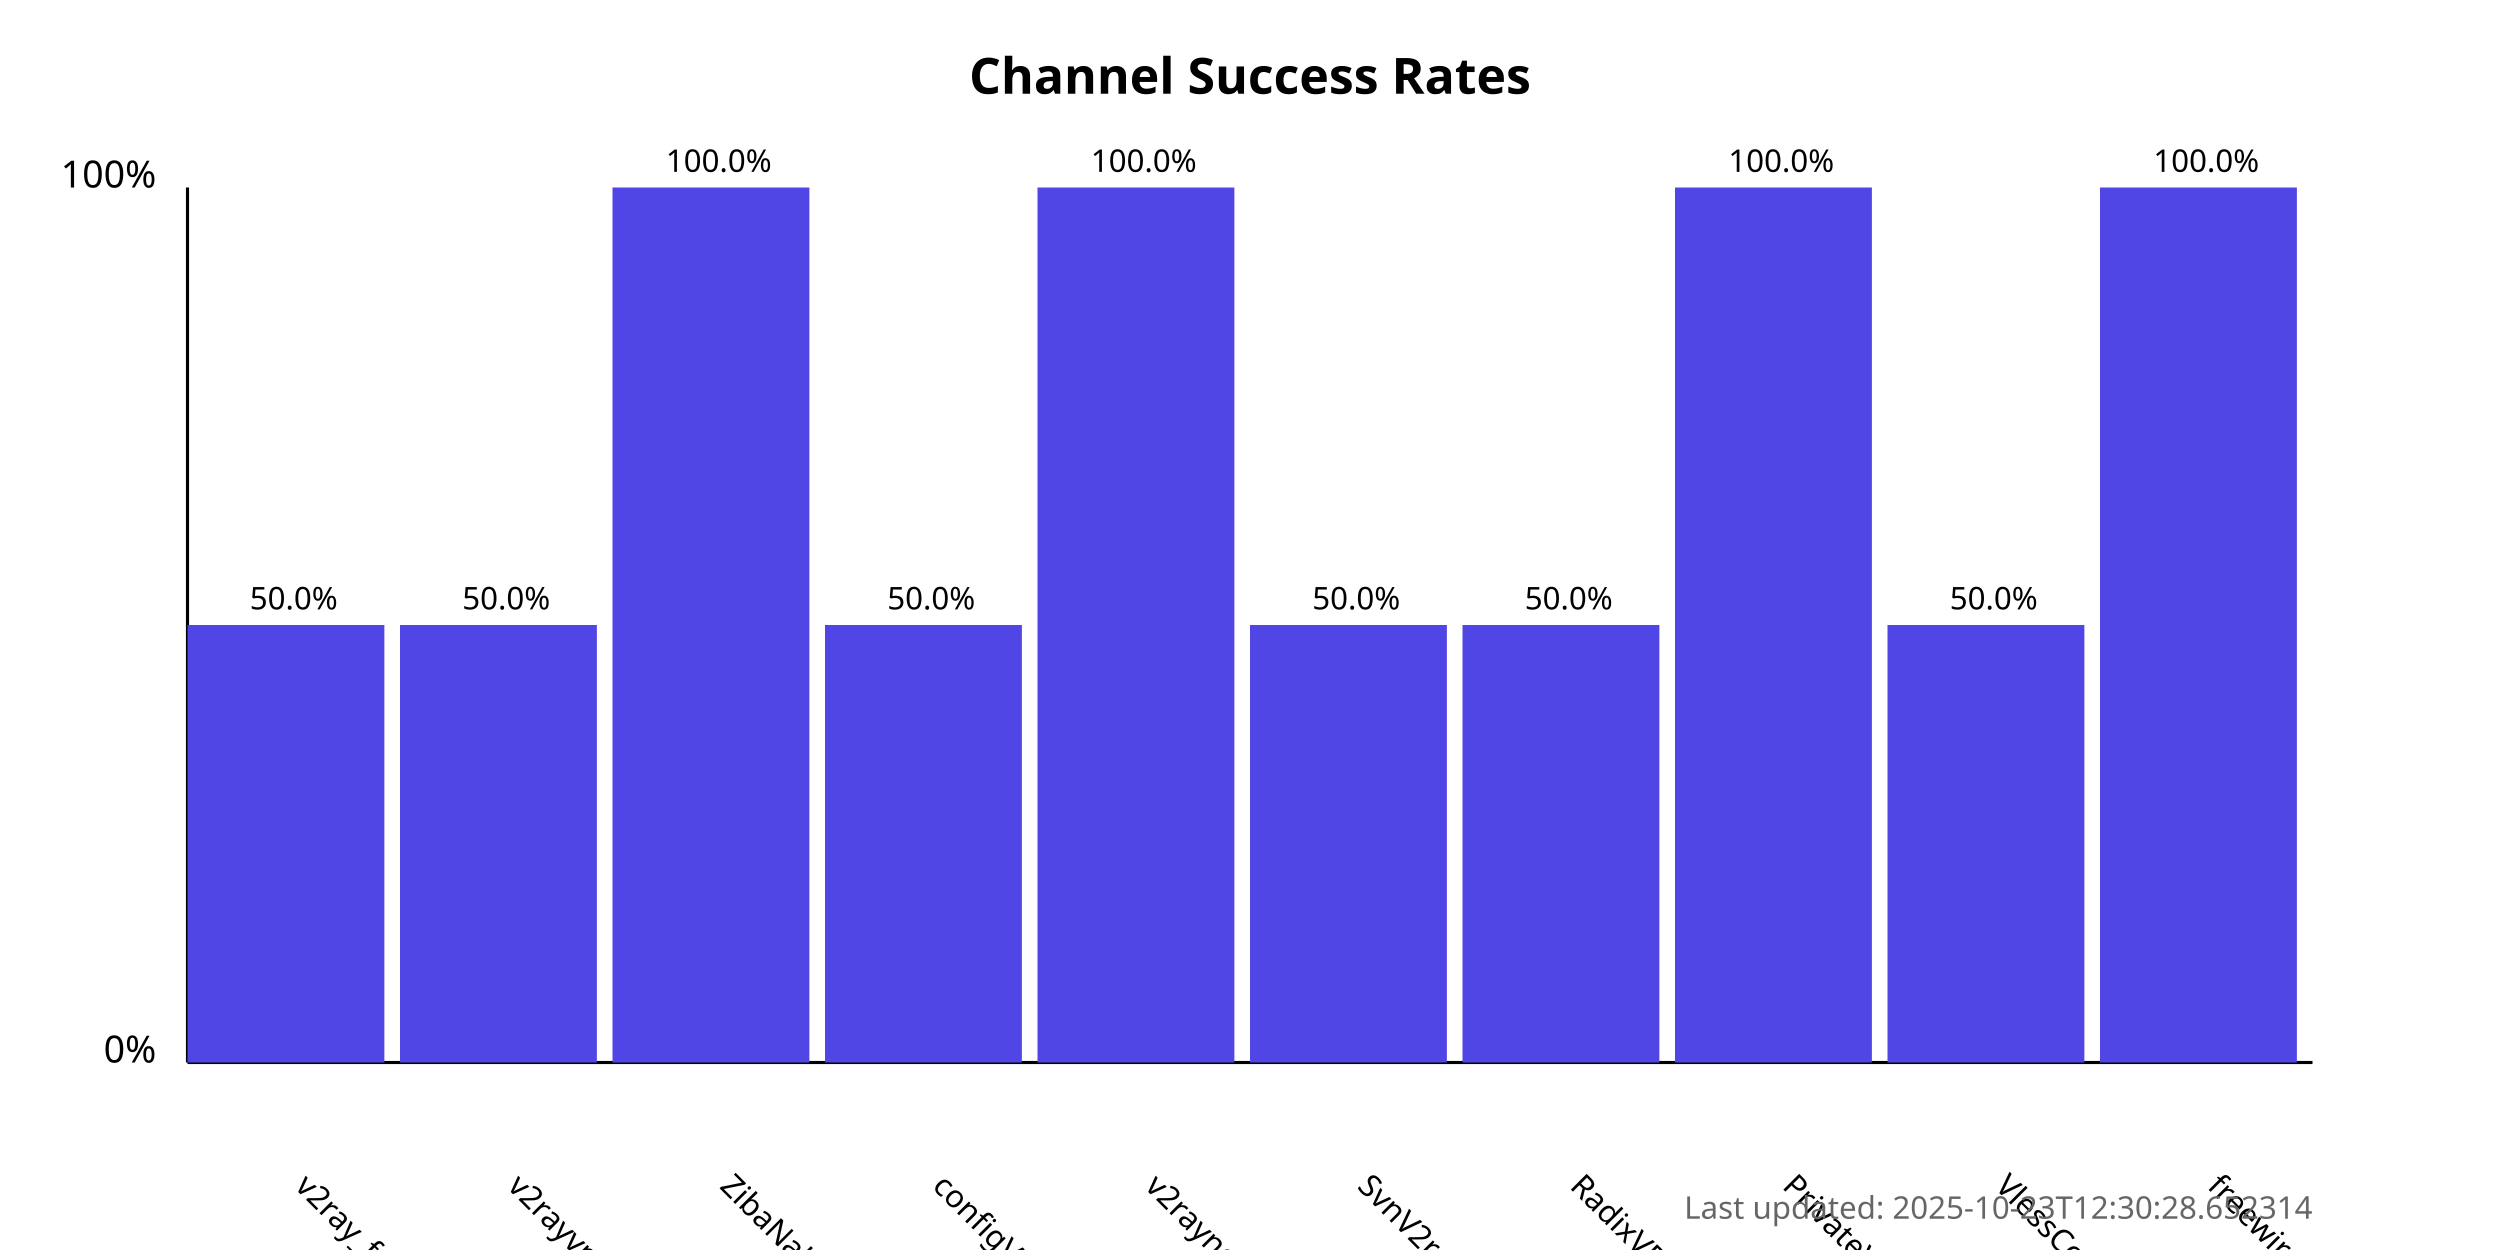
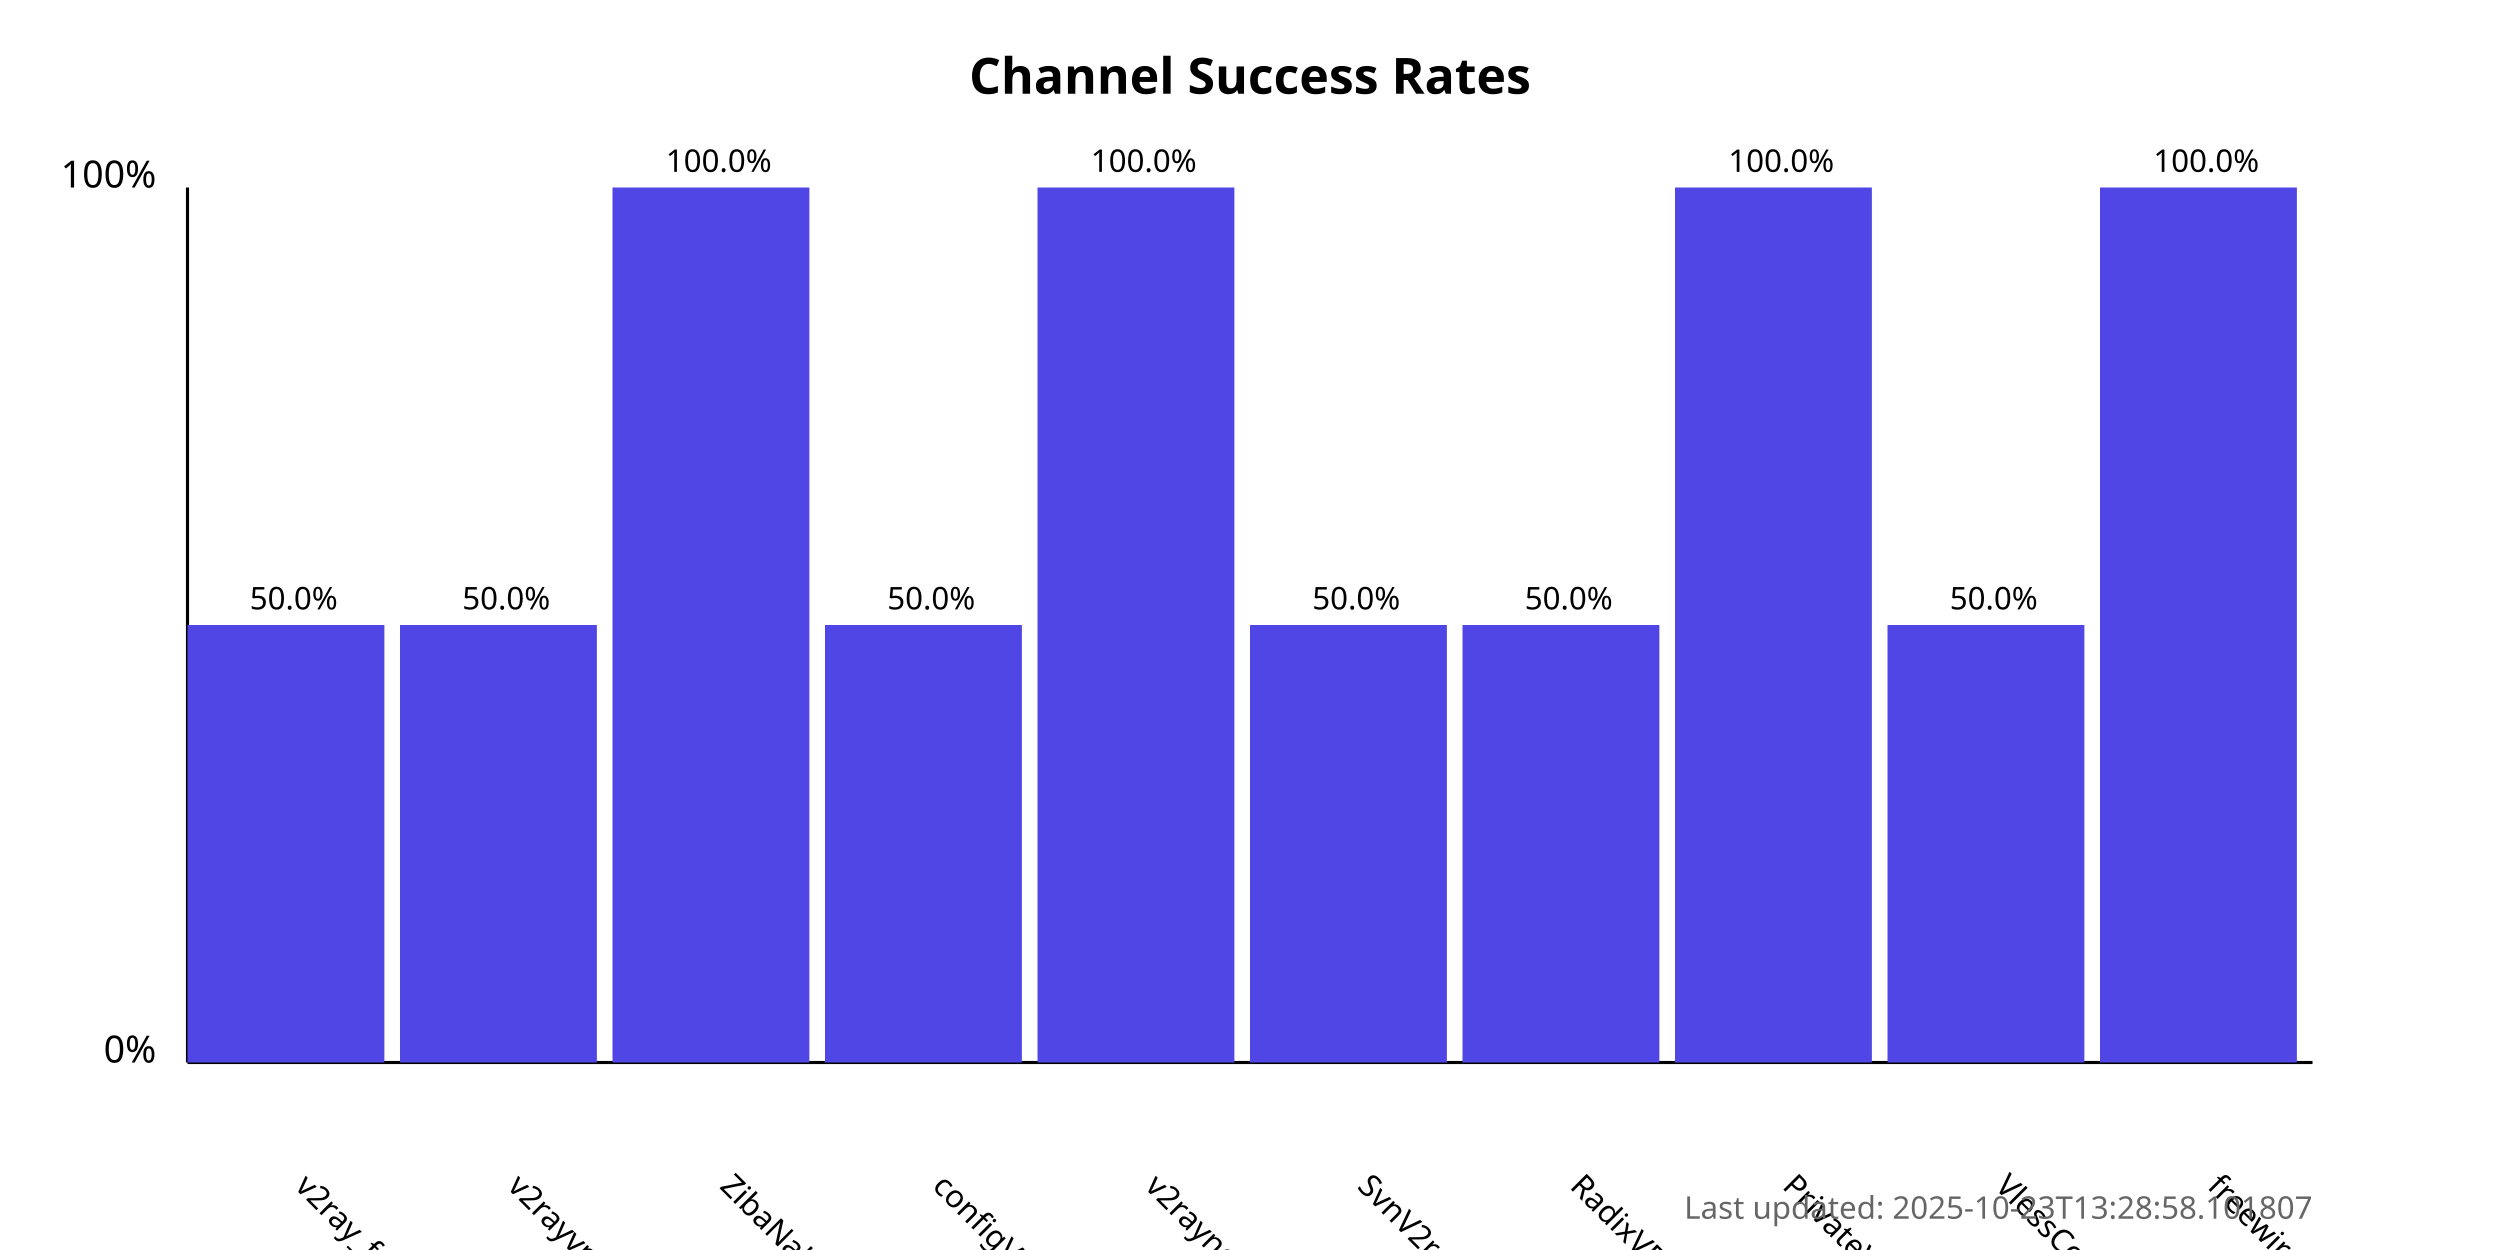
<svg xmlns="http://www.w3.org/2000/svg" width="800" height="400">
  <style>
            .chart-title { font: bold 16px sans-serif; }
            .axis-label { font: 12px sans-serif; }
            .tick-label { font: 10px sans-serif; }
            .bar { fill: #4f46e5; }
            .bar:hover { fill: #6366f1; }
            .timestamp { font: 10px sans-serif; fill: #666; }
        </style>
  <text x="400.0" y="30" text-anchor="middle" class="chart-title">
            Channel Success Rates
        </text>
  <line x1="60" y1="340" x2="60" y2="60" stroke="black" stroke-width="1" />
  <line x1="60" y1="340" x2="740" y2="340" stroke="black" stroke-width="1" />
  <text x="50" y="340" text-anchor="end" class="axis-label">0%</text>
  <text x="50" y="60" text-anchor="end" class="axis-label">100%</text>
  <g>
    <rect x="60" y="200.0" width="63.0" height="140.0" class="bar" />
    <text x="94.0" y="380" transform="rotate(45, 94.0, 380)" text-anchor="start" class="tick-label">
                v2ray_free_conf
            </text>
    <text x="94.0" y="195.0" text-anchor="middle" class="tick-label">
                50.0%
            </text>
  </g>
  <g>
    <rect x="128.0" y="200.0" width="63.0" height="140.0" class="bar" />
    <text x="162.0" y="380" transform="rotate(45, 162.0, 380)" text-anchor="start" class="tick-label">
                v2rayvpno
            </text>
    <text x="162.0" y="195.0" text-anchor="middle" class="tick-label">
                50.0%
            </text>
  </g>
  <g>
    <rect x="196.0" y="60.0" width="63.0" height="280.0" class="bar" />
    <text x="230.0" y="380" transform="rotate(45, 230.0, 380)" text-anchor="start" class="tick-label">
                ZibaNabz
            </text>
    <text x="230.0" y="55.0" text-anchor="middle" class="tick-label">
                100.0%
            </text>
  </g>
  <g>
    <rect x="264.0" y="200.0" width="63.0" height="140.0" class="bar" />
    <text x="298.0" y="380" transform="rotate(45, 298.0, 380)" text-anchor="start" class="tick-label">
                configV2rayForFree
            </text>
    <text x="298.0" y="195.0" text-anchor="middle" class="tick-label">
                50.0%
            </text>
  </g>
  <g>
    <rect x="332.0" y="60.0" width="63.0" height="280.0" class="bar" />
    <text x="366.0" y="380" transform="rotate(45, 366.0, 380)" text-anchor="start" class="tick-label">
                v2rayngvpn
            </text>
    <text x="366.0" y="55.0" text-anchor="middle" class="tick-label">
                100.0%
            </text>
  </g>
  <g>
    <rect x="400.0" y="200.0" width="63.0" height="140.0" class="bar" />
    <text x="434.0" y="380" transform="rotate(45, 434.0, 380)" text-anchor="start" class="tick-label">
                SvnV2ray
            </text>
    <text x="434.0" y="195.0" text-anchor="middle" class="tick-label">
                50.0%
            </text>
  </g>
  <g>
    <rect x="468.0" y="200.0" width="63.0" height="140.0" class="bar" />
    <text x="502.0" y="380" transform="rotate(45, 502.0, 380)" text-anchor="start" class="tick-label">
                RadixVPN
            </text>
    <text x="502.0" y="195.0" text-anchor="middle" class="tick-label">
                50.0%
            </text>
  </g>
  <g>
    <rect x="536.0" y="60.0" width="63.0" height="280.0" class="bar" />
    <text x="570.0" y="380" transform="rotate(45, 570.0, 380)" text-anchor="start" class="tick-label">
                PrivateVPNs
            </text>
    <text x="570.0" y="55.0" text-anchor="middle" class="tick-label">
                100.0%
            </text>
  </g>
  <g>
    <rect x="604.0" y="200.0" width="63.0" height="140.0" class="bar" />
    <text x="638.0" y="380" transform="rotate(45, 638.0, 380)" text-anchor="start" class="tick-label">
                VlessConfig
            </text>
    <text x="638.0" y="195.0" text-anchor="middle" class="tick-label">
                50.0%
            </text>
  </g>
  <g>
    <rect x="672.0" y="60.0" width="63.0" height="280.0" class="bar" />
    <text x="706.0" y="380" transform="rotate(45, 706.0, 380)" text-anchor="start" class="tick-label">
                freewireguard
            </text>
    <text x="706.0" y="55.0" text-anchor="middle" class="tick-label">
                100.0%
            </text>
  </g>
  <text x="740" y="390" text-anchor="end" class="timestamp">
-             Last updated: 2025-10-23T12:30:28.652314
+             Last updated: 2025-10-23T13:28:58.101807
        </text>
</svg>
